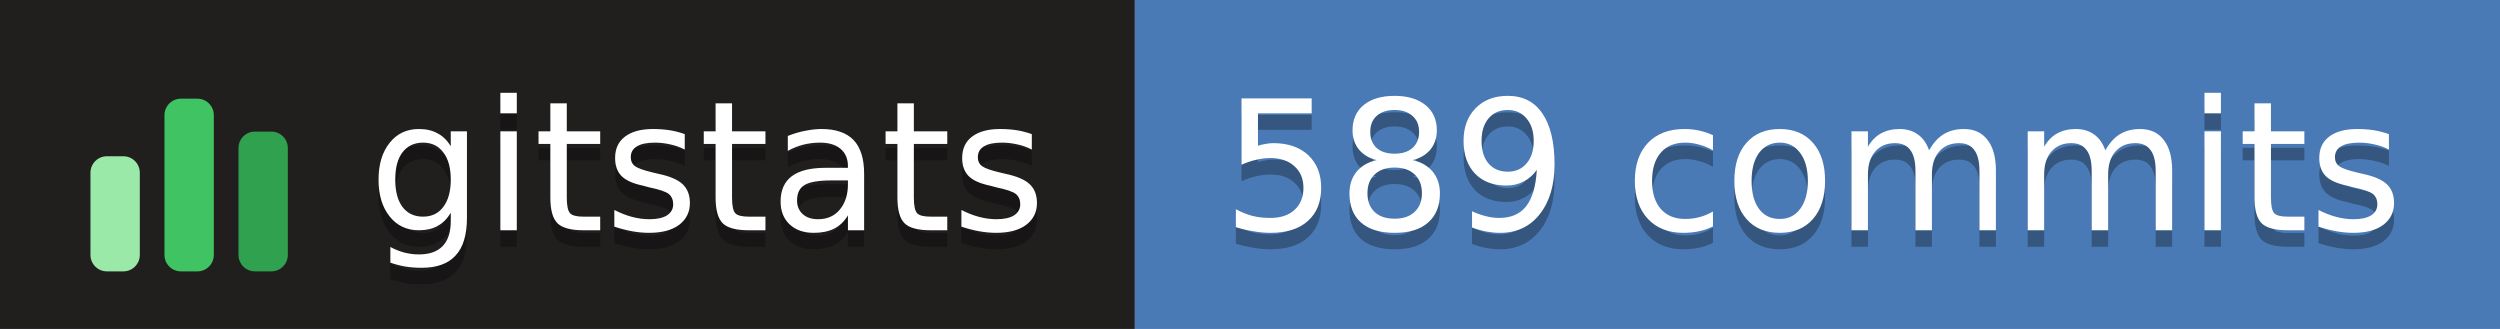
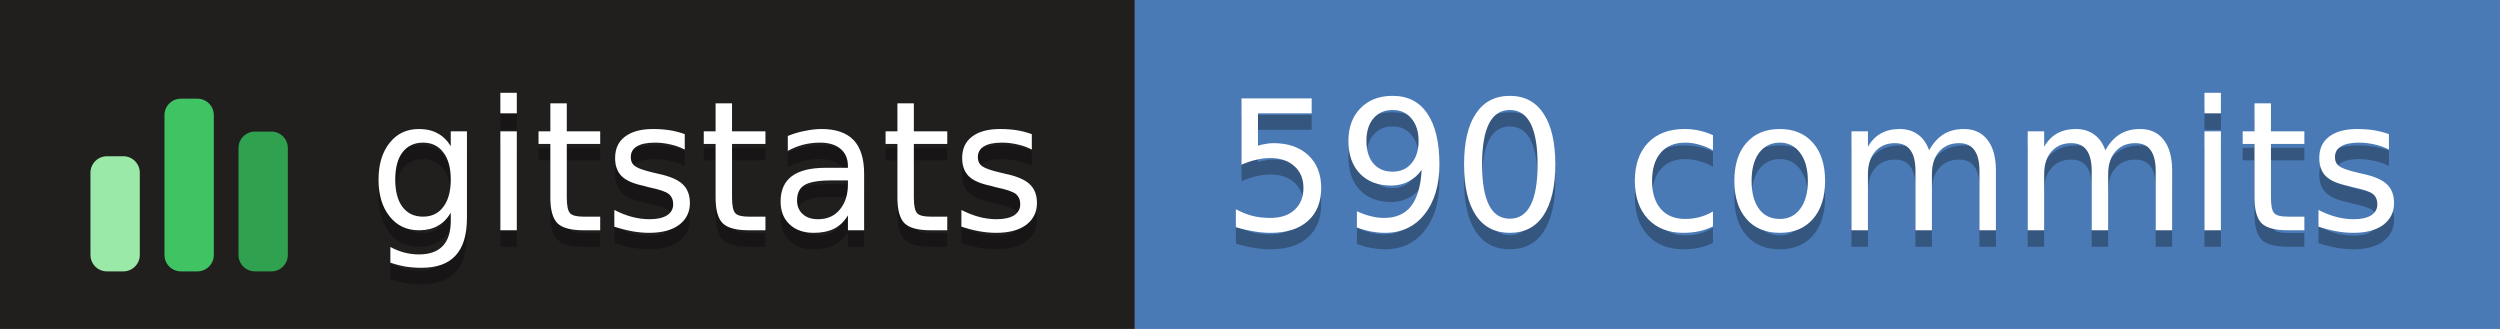
- <svg xmlns="http://www.w3.org/2000/svg" width="152" height="20" role="img" aria-label="gitstats: 589 commits">
+ <svg xmlns="http://www.w3.org/2000/svg" width="152" height="20" role="img" aria-label="gitstats: 590 commits">
  <g>
    <rect x="0" width="69" height="20" fill="#211e1e" />
    <rect x="69" width="84" height="20" fill="#4a7ab5" />
  </g>
  <g transform="translate(5,3.5)">
    <rect x="0.5" y="6.0" width="3" height="7.0" rx="1" fill="#9be9a8" />
    <rect x="5.0" y="2.5" width="3" height="10.5" rx="1" fill="#40c463" />
    <rect x="9.5" y="4.5" width="3" height="8.5" rx="1" fill="#30a14e" />
  </g>
  <g text-anchor="middle" font-family="Verdana,Geneva,DejaVu Sans,sans-serif" font-size="11" text-rendering="geometricPrecision">
    <text aria-hidden="true" x="43.0" y="15.0" fill="#010101" fill-opacity=".3" textLength="42.0">gitstats</text>
    <text x="43.0" y="14.0" fill="#fff" textLength="42.0">gitstats</text>
-     <text aria-hidden="true" x="110.2" y="15.0" fill="#010101" fill-opacity=".3" textLength="72.5">589 commits</text>
-     <text x="110.2" y="14.0" fill="#fff" textLength="72.5">589 commits</text>
+     <text aria-hidden="true" x="110.2" y="15.0" fill="#010101" fill-opacity=".3" textLength="72.5">590 commits</text>
+     <text x="110.2" y="14.0" fill="#fff" textLength="72.5">590 commits</text>
  </g>
</svg>
